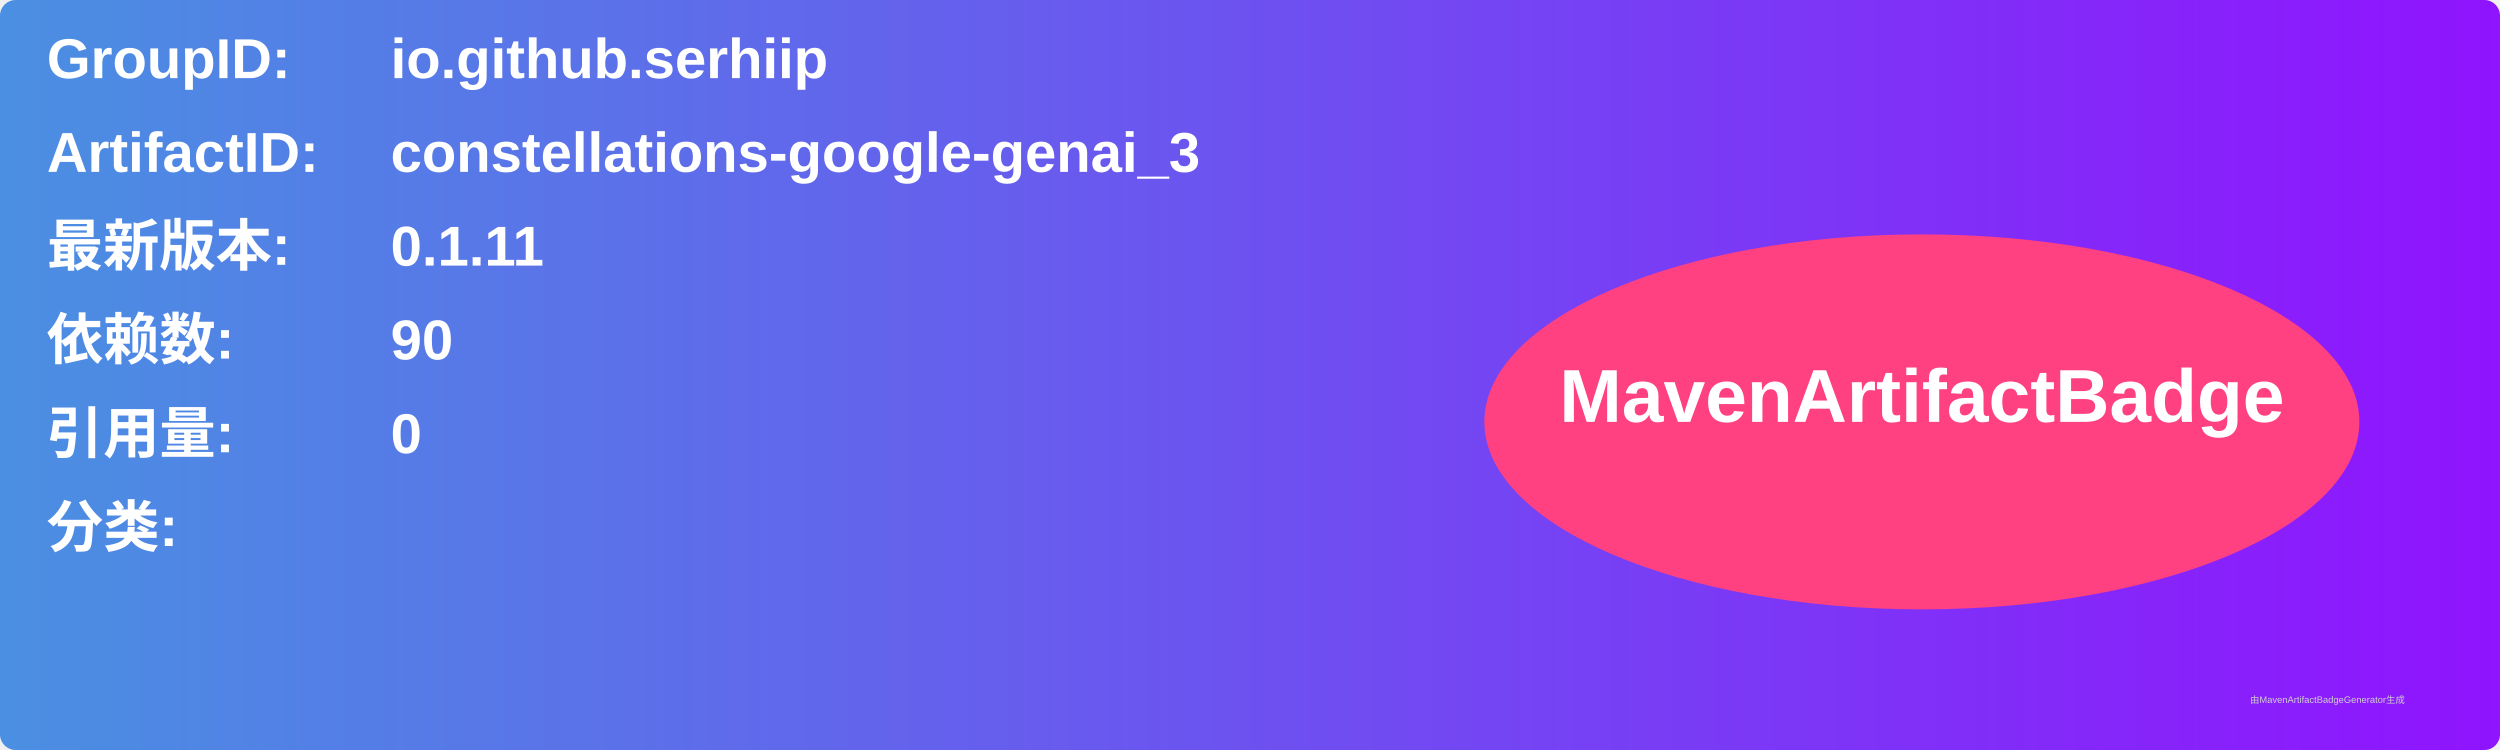
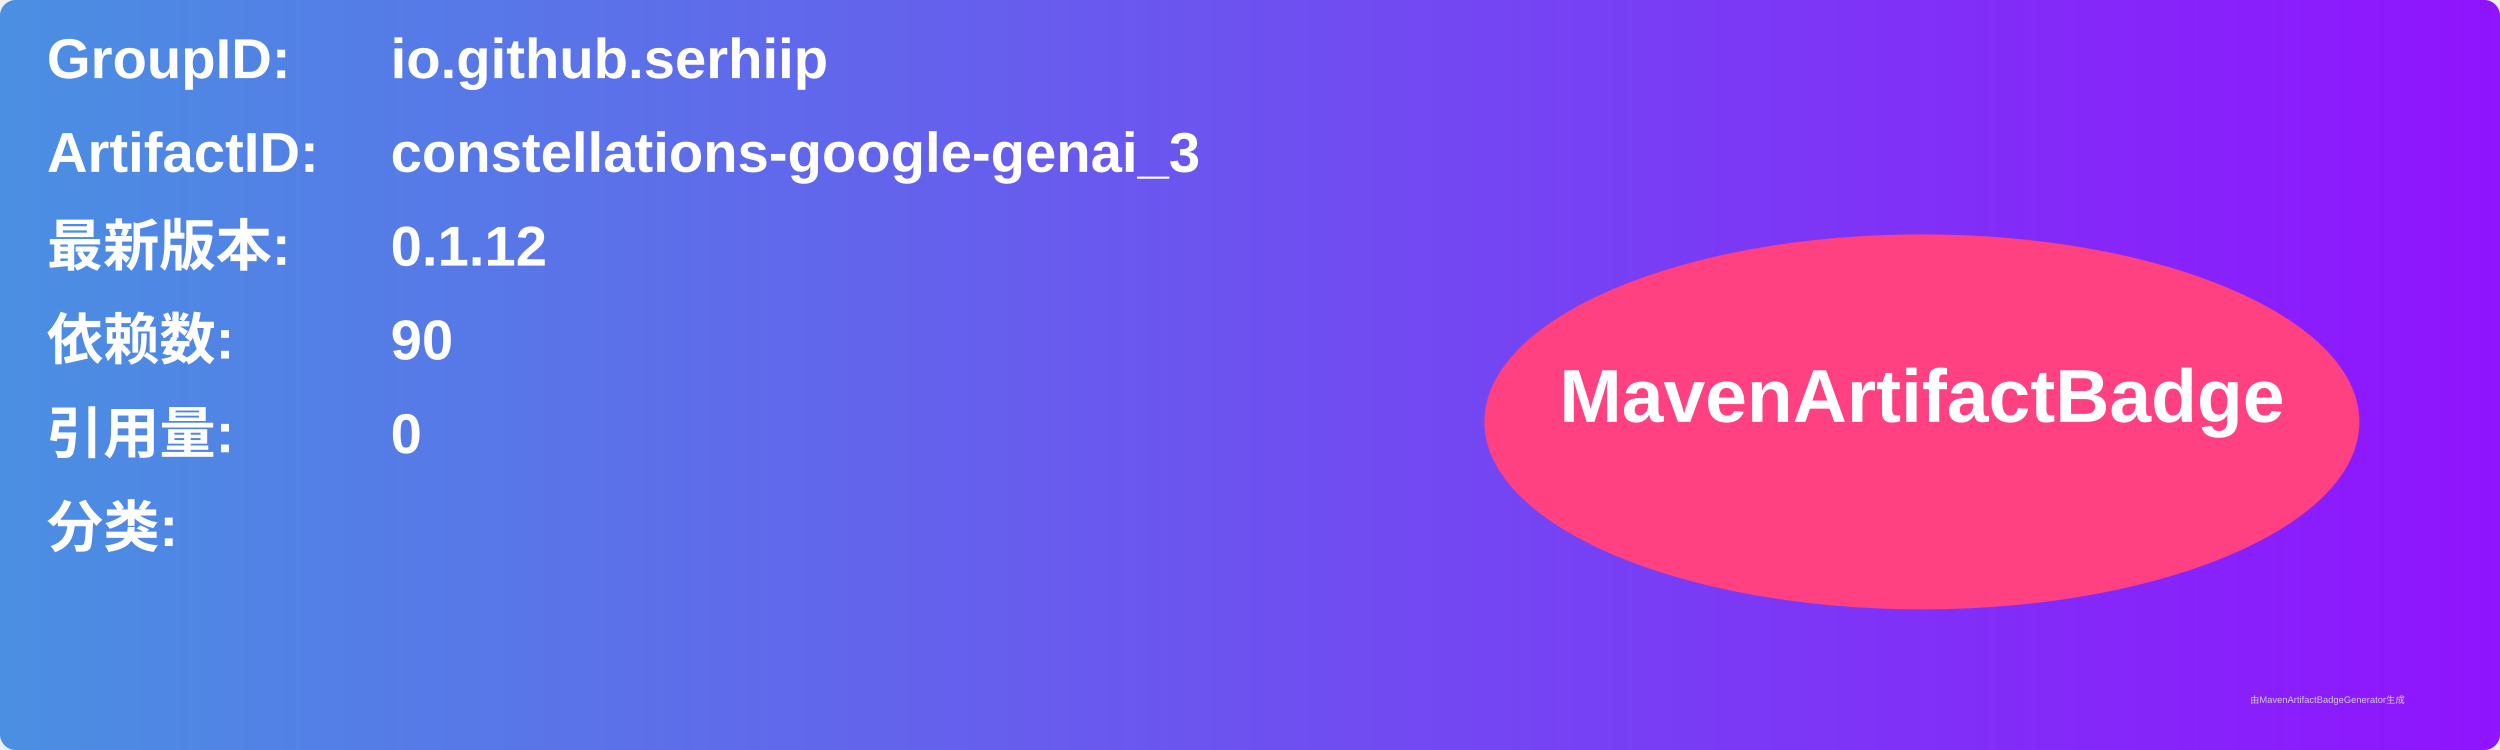
<svg xmlns="http://www.w3.org/2000/svg" width="800" height="240" viewBox="0 0 800 240">
  <linearGradient id="grad" x1="0%" y1="0%" x2="100%" y2="0%">
    <stop offset="0%" stop-color="#4a90e2" />
    <stop offset="100%" stop-color="#9013fe" />
  </linearGradient>
  <rect width="100%" height="100%" rx="5" ry="5" fill="url(#grad)" />
  <g transform="translate(15, 15)">
    <text x="0" y="10" font-family="Arial" font-size="18" fill="white" font-weight="bold" width="260">GroupID:</text>
    <text x="110" y="10" font-family="Arial" font-size="18" fill="white" font-weight="bold" width="460">io.github.serhiip</text>
    <text x="0" y="40" font-family="Arial" font-size="18" fill="white" font-weight="bold" width="260">ArtifactID:</text>
    <text x="110" y="40" font-family="Arial" font-size="18" fill="white" font-weight="bold" width="460">constellations-google-genai_3</text>
    <text x="0" y="70" font-family="Arial" font-size="18" fill="white" font-weight="bold">最新版本:</text>
    <text x="110" y="70" font-family="Arial" font-size="18" fill="white" font-weight="bold">
-       <tspan font-weight="bold">0.1.11</tspan>
+       <tspan font-weight="bold">0.1.12</tspan>
    </text>
    <text x="0" y="100" font-family="Arial" font-size="18" fill="white" font-weight="bold">依赖数: </text>
    <text x="110" y="100" font-family="Arial" font-size="18" fill="white">
      <tspan font-weight="bold">90</tspan>
    </text>
    <text x="0" y="130" font-family="Arial" font-size="18" fill="white" font-weight="bold">引用量: </text>
    <text x="110" y="130" font-family="Arial" font-size="18" fill="white">
      <tspan font-weight="bold">0</tspan>
    </text>
    <text x="0" y="160" font-family="Arial" font-size="18" fill="white" font-weight="bold">分类:</text>
    <text x="10" y="190" font-family="Arial" font-size="10" fill="white">
      <tspan font-weight="bold" />
    </text>
    <ellipse cx="600" cy="120" rx="140" ry="60" fill="#ff4081" />
    <text x="600" y="120" text-anchor="middle" font-family="Arial" font-size="24" fill="white" font-weight="bold">MavenArtifactBadge</text>
  </g>
  <text x="720" y="225" font-family="Arial" font-size="3" fill="#d0d0d0">由MavenArtifactBadgeGenerator生成</text>
</svg>
